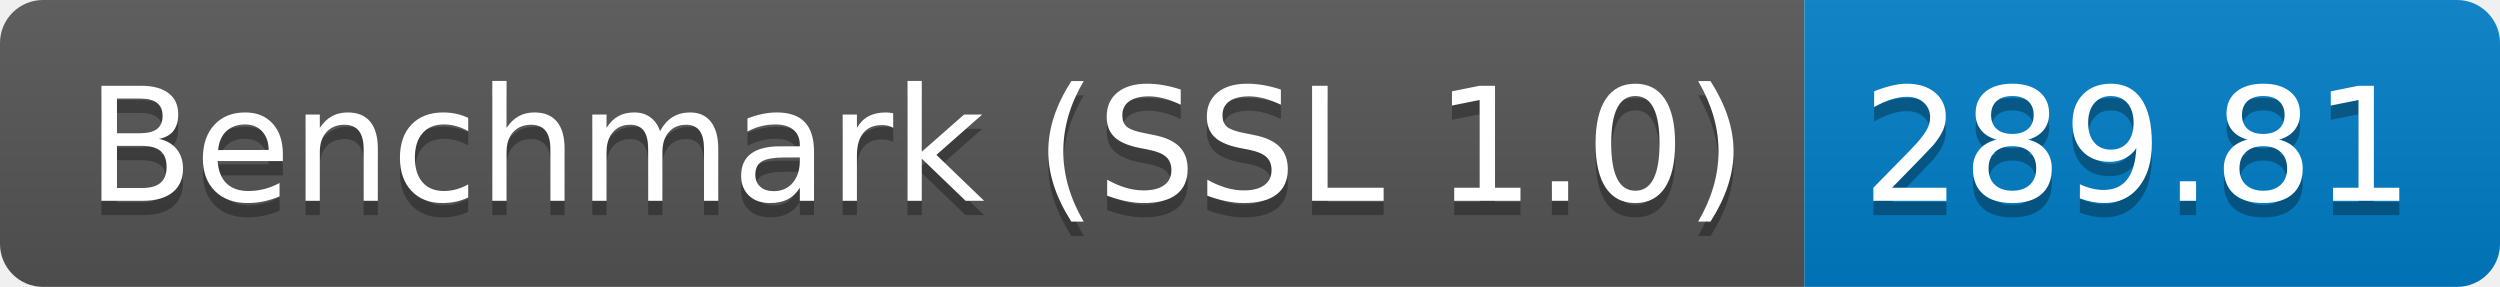
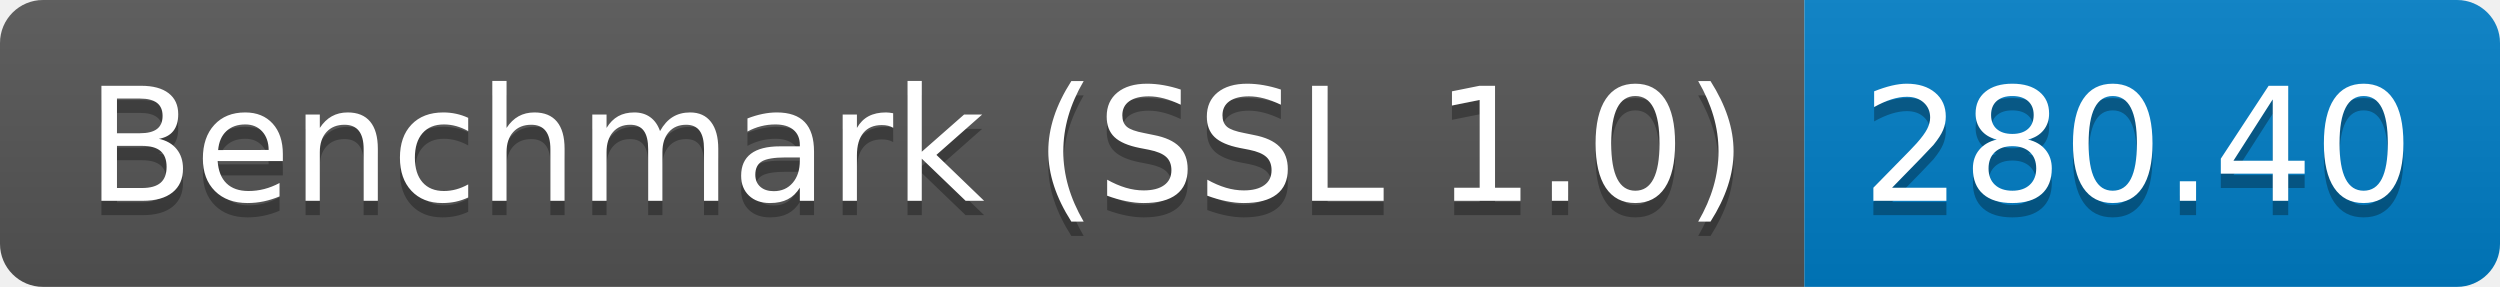
<svg xmlns="http://www.w3.org/2000/svg" height="20" width="174.3">
  <linearGradient id="smooth" x2="0" y2="100%">
    <stop offset="0" stop-color="#bbb" stop-opacity=".1" />
    <stop offset="1" stop-opacity=".1" />
  </linearGradient>
  <clipPath id="round">
    <rect fill="#fff" height="20" rx="3" width="174.3" />
  </clipPath>
  <g clip-path="url(#round)">
    <rect fill="#555" height="20" width="125.8" />
    <rect fill="#007ec6" height="20" width="48.5" x="125.8" />
    <rect fill="url(#smooth)" height="20" width="174.3" />
  </g>
  <g fill="#fff" font-family="DejaVu Sans,Verdana,Geneva,sans-serif" font-size="110" text-anchor="middle">
    <text fill="#010101" fill-opacity=".3" lengthAdjust="spacing" textLength="1158.0" transform="scale(0.1)" x="639.0" y="150">Benchmark (SSL 1.0)</text>
    <text lengthAdjust="spacing" textLength="1158.0" transform="scale(0.1)" x="639.0" y="140">Benchmark (SSL 1.0)</text>
-     <text fill="#010101" fill-opacity=".3" lengthAdjust="spacing" textLength="385.0" transform="scale(0.1)" x="1490.5" y="150">289.81</text>
-     <text lengthAdjust="spacing" textLength="385.0" transform="scale(0.1)" x="1490.5" y="140">289.81</text>
+     <text fill="#010101" fill-opacity=".3" lengthAdjust="spacing" textLength="385.0" transform="scale(0.1)" x="1490.5" y="150">280.40</text>
+     <text lengthAdjust="spacing" textLength="385.0" transform="scale(0.1)" x="1490.5" y="140">280.40</text>
  </g>
</svg>
